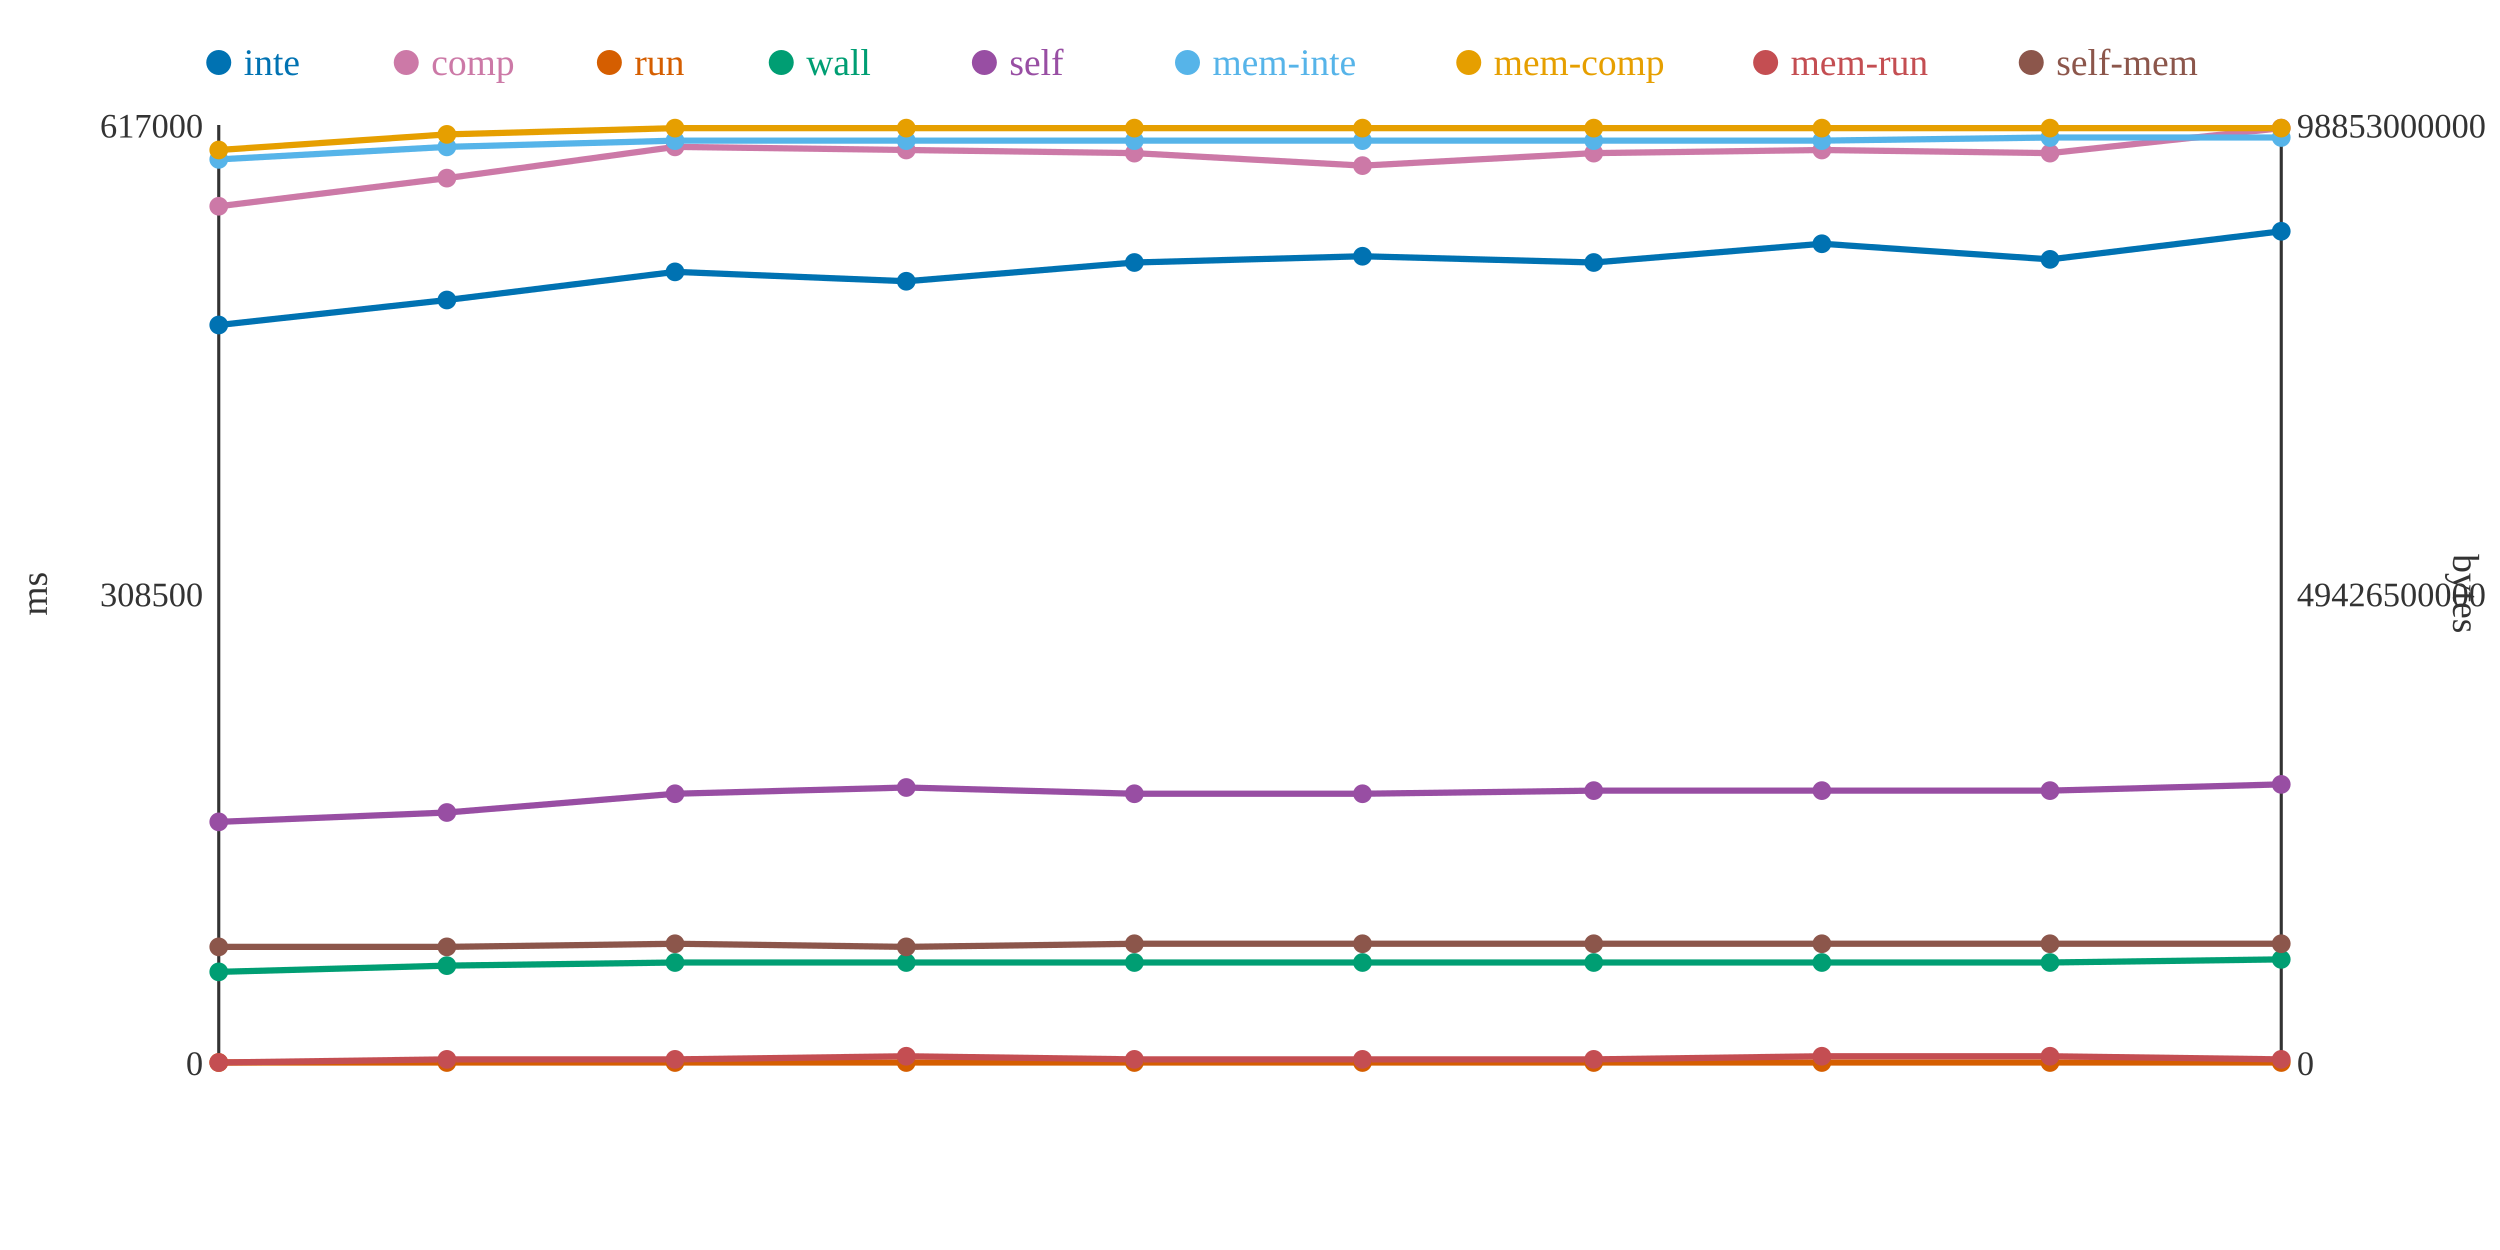
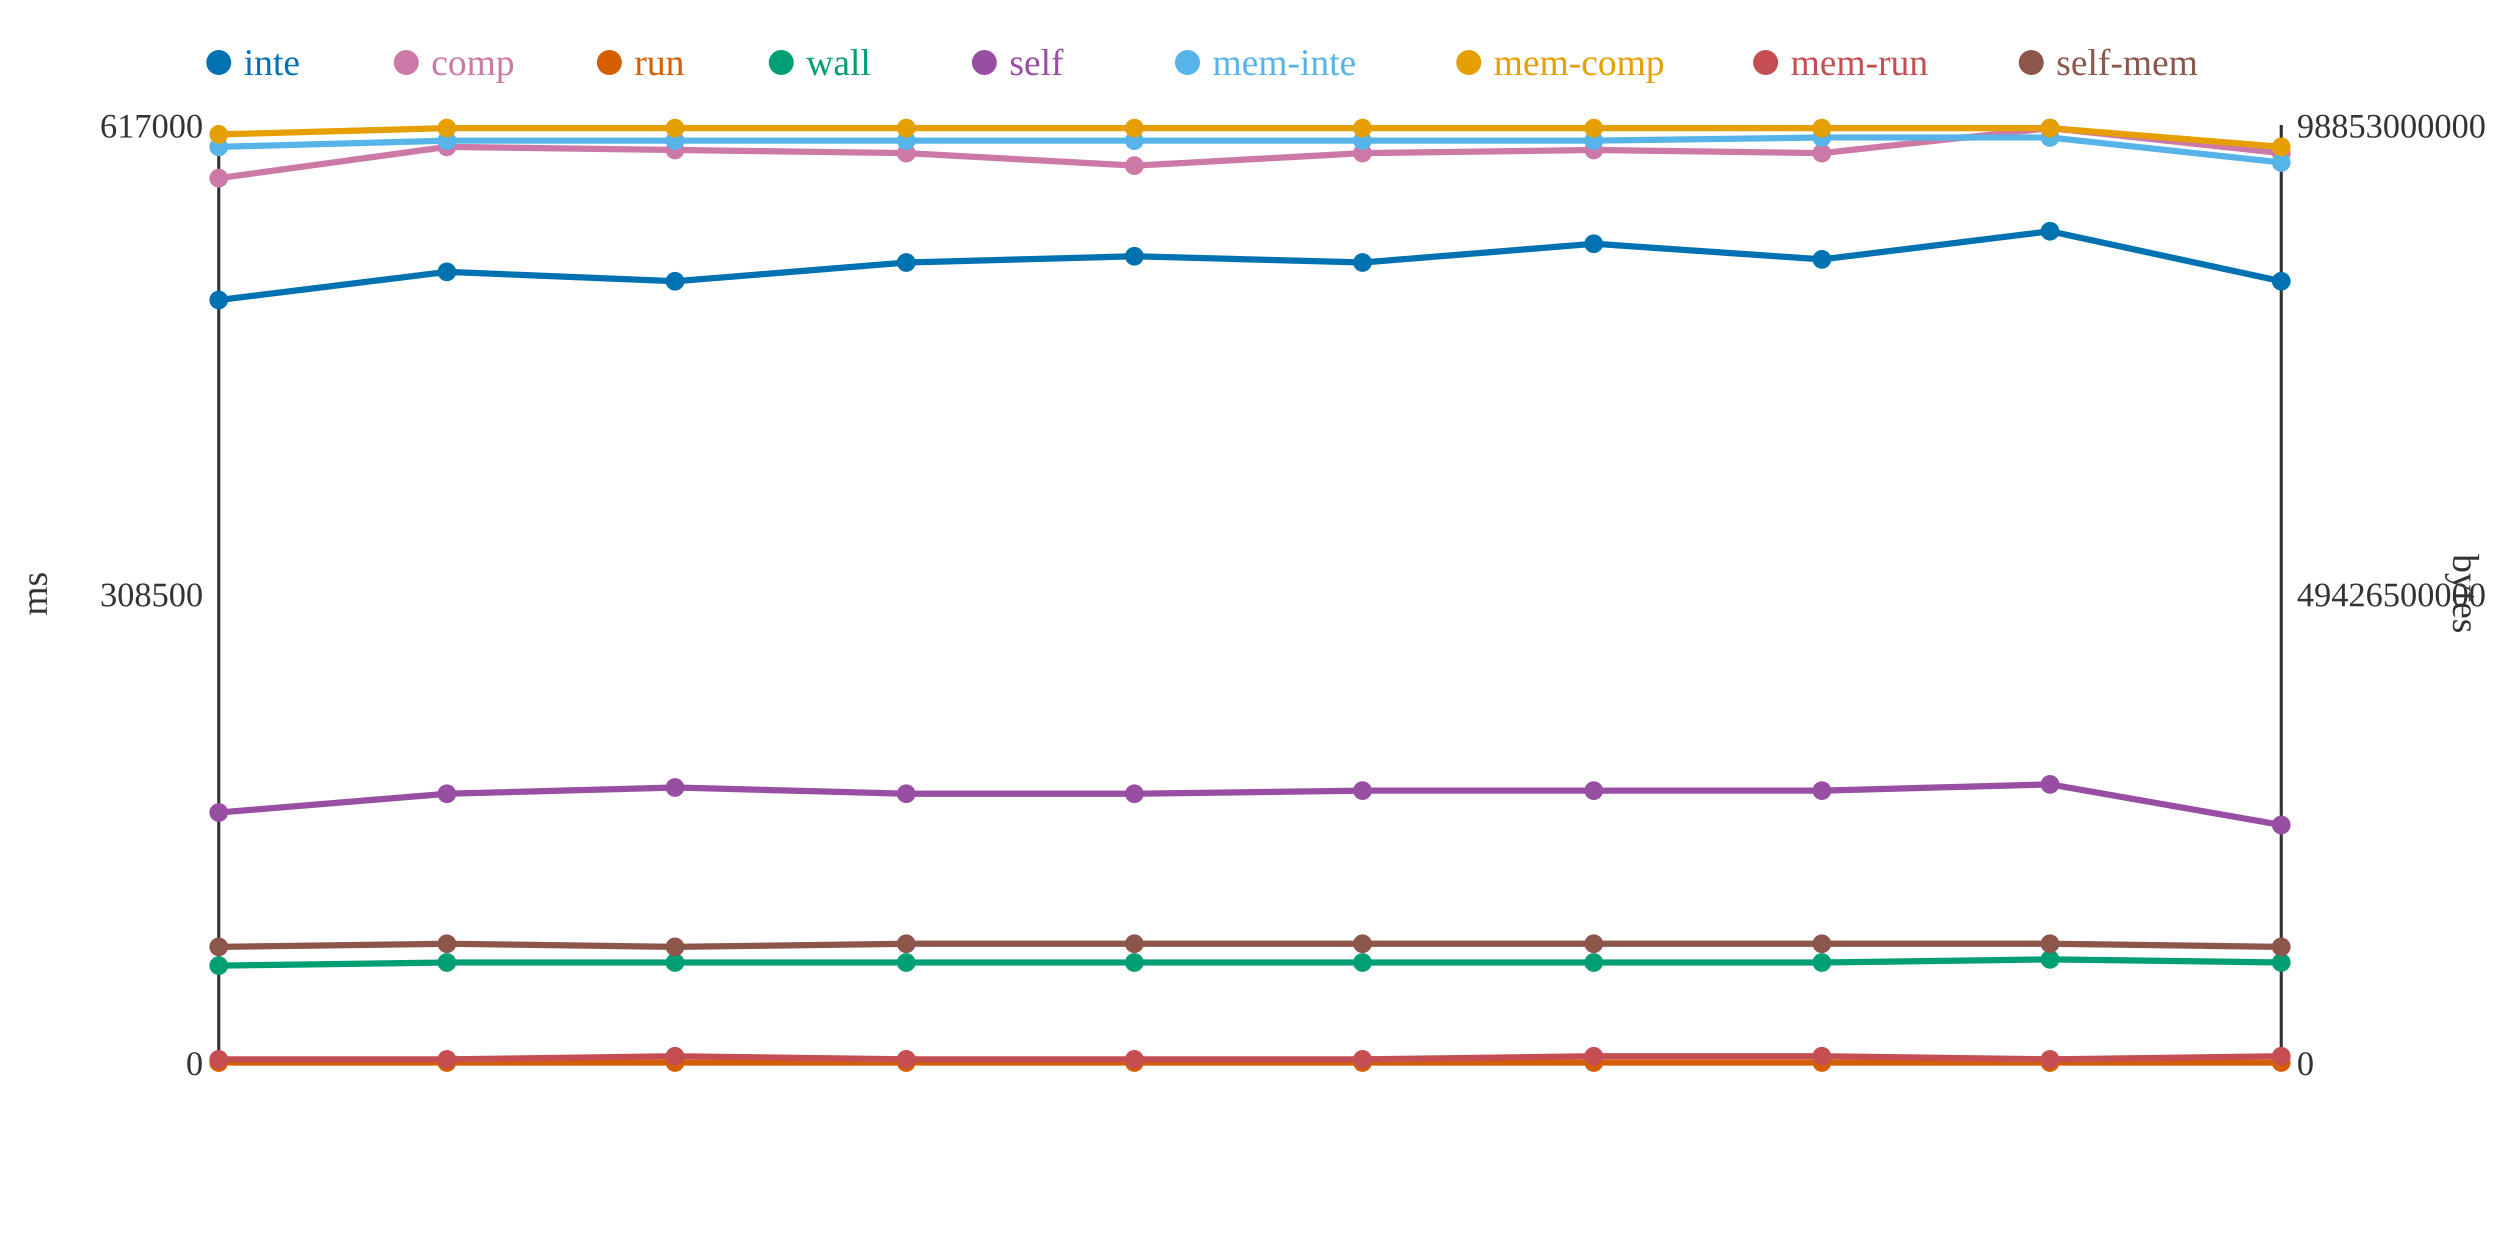
<svg xmlns="http://www.w3.org/2000/svg" width="800" height="400">
  <rect width="800" height="400" fill="white" />
  <line x1="70" y1="40" x2="70" y2="340" stroke="#333" stroke-width="1" />
  <line x1="70" y1="340" x2="730" y2="340" stroke="#333" stroke-width="1" />
  <line x1="730" y1="40" x2="730" y2="340" stroke="#333" stroke-width="1" />
  <text x="65" y="344" text-anchor="end" font-size="11" fill="#333">0</text>
  <text x="65" y="194" text-anchor="end" font-size="11" fill="#333">308500</text>
  <text x="65" y="44" text-anchor="end" font-size="11" fill="#333">617000</text>
  <text x="15" y="190" text-anchor="middle" font-size="12" fill="#333" transform="rotate(-90 15 190)">ms</text>
  <text x="735" y="344" text-anchor="start" font-size="11" fill="#333">0</text>
  <text x="735" y="194" text-anchor="start" font-size="11" fill="#333">49426500000</text>
  <text x="735" y="44" text-anchor="start" font-size="11" fill="#333">98853000000</text>
  <text x="785" y="190" text-anchor="middle" font-size="12" fill="#333" transform="rotate(90 785 190)">bytes</text>
-   <polyline points="70,104 143,96 216,87 290,90 363,84 436,82 510,84 583,78 656,83 730,74" fill="none" stroke="#0072B2" stroke-width="2" />
-   <polyline points="70,66 143,57 216,47 290,48 363,49 436,53 510,49 583,48 656,49 730,41" fill="none" stroke="#CC79A7" stroke-width="2" />
+   <polyline points="70,96 143,87 216,90 290,84 363,82 436,84 510,78 583,83 656,74 730,90" fill="none" stroke="#0072B2" stroke-width="2" />
+   <polyline points="70,57 143,47 216,48 290,49 363,53 436,49 510,48 583,49 656,41 730,49" fill="none" stroke="#CC79A7" stroke-width="2" />
  <polyline points="70,340 143,340 216,340 290,340 363,340 436,340 510,340 583,340 656,340 730,340" fill="none" stroke="#D55E00" stroke-width="2" />
-   <polyline points="70,311 143,309 216,308 290,308 363,308 436,308 510,308 583,308 656,308 730,307" fill="none" stroke="#009E73" stroke-width="2" />
-   <polyline points="70,263 143,260 216,254 290,252 363,254 436,254 510,253 583,253 656,253 730,251" fill="none" stroke="#984EA3" stroke-width="2" />
-   <polyline points="70,51 143,47 216,45 290,45 363,45 436,45 510,45 583,45 656,44 730,44" fill="none" stroke="#56B4E9" stroke-width="2" />
-   <polyline points="70,48 143,43 216,41 290,41 363,41 436,41 510,41 583,41 656,41 730,41" fill="none" stroke="#E69F00" stroke-width="2" />
-   <polyline points="70,340 143,339 216,339 290,338 363,339 436,339 510,339 583,338 656,338 730,339" fill="none" stroke="#C44E52" stroke-width="2" />
-   <polyline points="70,303 143,303 216,302 290,303 363,302 436,302 510,302 583,302 656,302 730,302" fill="none" stroke="#8C564B" stroke-width="2" />
-   <circle cx="70" cy="104" r="3" fill="#0072B2" />
-   <circle cx="70" cy="66" r="3" fill="#CC79A7" />
+   <polyline points="70,309 143,308 216,308 290,308 363,308 436,308 510,308 583,308 656,307 730,308" fill="none" stroke="#009E73" stroke-width="2" />
+   <polyline points="70,260 143,254 216,252 290,254 363,254 436,253 510,253 583,253 656,251 730,264" fill="none" stroke="#984EA3" stroke-width="2" />
+   <polyline points="70,47 143,45 216,45 290,45 363,45 436,45 510,45 583,44 656,44 730,52" fill="none" stroke="#56B4E9" stroke-width="2" />
+   <polyline points="70,43 143,41 216,41 290,41 363,41 436,41 510,41 583,41 656,41 730,47" fill="none" stroke="#E69F00" stroke-width="2" />
+   <polyline points="70,339 143,339 216,338 290,339 363,339 436,339 510,338 583,338 656,339 730,338" fill="none" stroke="#C44E52" stroke-width="2" />
+   <polyline points="70,303 143,302 216,303 290,302 363,302 436,302 510,302 583,302 656,302 730,303" fill="none" stroke="#8C564B" stroke-width="2" />
+   <circle cx="70" cy="96" r="3" fill="#0072B2" />
+   <circle cx="70" cy="57" r="3" fill="#CC79A7" />
  <circle cx="70" cy="340" r="3" fill="#D55E00" />
-   <circle cx="70" cy="311" r="3" fill="#009E73" />
-   <circle cx="70" cy="263" r="3" fill="#984EA3" />
-   <circle cx="70" cy="51" r="3" fill="#56B4E9" />
-   <circle cx="70" cy="48" r="3" fill="#E69F00" />
-   <circle cx="70" cy="340" r="3" fill="#C44E52" />
+   <circle cx="70" cy="309" r="3" fill="#009E73" />
+   <circle cx="70" cy="260" r="3" fill="#984EA3" />
+   <circle cx="70" cy="47" r="3" fill="#56B4E9" />
+   <circle cx="70" cy="43" r="3" fill="#E69F00" />
+   <circle cx="70" cy="339" r="3" fill="#C44E52" />
  <circle cx="70" cy="303" r="3" fill="#8C564B" />
-   <circle cx="143" cy="96" r="3" fill="#0072B2" />
-   <circle cx="143" cy="57" r="3" fill="#CC79A7" />
+   <circle cx="143" cy="87" r="3" fill="#0072B2" />
+   <circle cx="143" cy="47" r="3" fill="#CC79A7" />
  <circle cx="143" cy="340" r="3" fill="#D55E00" />
-   <circle cx="143" cy="309" r="3" fill="#009E73" />
-   <circle cx="143" cy="260" r="3" fill="#984EA3" />
-   <circle cx="143" cy="47" r="3" fill="#56B4E9" />
-   <circle cx="143" cy="43" r="3" fill="#E69F00" />
+   <circle cx="143" cy="308" r="3" fill="#009E73" />
+   <circle cx="143" cy="254" r="3" fill="#984EA3" />
+   <circle cx="143" cy="45" r="3" fill="#56B4E9" />
+   <circle cx="143" cy="41" r="3" fill="#E69F00" />
  <circle cx="143" cy="339" r="3" fill="#C44E52" />
-   <circle cx="143" cy="303" r="3" fill="#8C564B" />
-   <circle cx="216" cy="87" r="3" fill="#0072B2" />
-   <circle cx="216" cy="47" r="3" fill="#CC79A7" />
+   <circle cx="143" cy="302" r="3" fill="#8C564B" />
+   <circle cx="216" cy="90" r="3" fill="#0072B2" />
+   <circle cx="216" cy="48" r="3" fill="#CC79A7" />
  <circle cx="216" cy="340" r="3" fill="#D55E00" />
  <circle cx="216" cy="308" r="3" fill="#009E73" />
-   <circle cx="216" cy="254" r="3" fill="#984EA3" />
+   <circle cx="216" cy="252" r="3" fill="#984EA3" />
  <circle cx="216" cy="45" r="3" fill="#56B4E9" />
  <circle cx="216" cy="41" r="3" fill="#E69F00" />
-   <circle cx="216" cy="339" r="3" fill="#C44E52" />
-   <circle cx="216" cy="302" r="3" fill="#8C564B" />
-   <circle cx="290" cy="90" r="3" fill="#0072B2" />
-   <circle cx="290" cy="48" r="3" fill="#CC79A7" />
+   <circle cx="216" cy="338" r="3" fill="#C44E52" />
+   <circle cx="216" cy="303" r="3" fill="#8C564B" />
+   <circle cx="290" cy="84" r="3" fill="#0072B2" />
+   <circle cx="290" cy="49" r="3" fill="#CC79A7" />
  <circle cx="290" cy="340" r="3" fill="#D55E00" />
  <circle cx="290" cy="308" r="3" fill="#009E73" />
-   <circle cx="290" cy="252" r="3" fill="#984EA3" />
+   <circle cx="290" cy="254" r="3" fill="#984EA3" />
  <circle cx="290" cy="45" r="3" fill="#56B4E9" />
  <circle cx="290" cy="41" r="3" fill="#E69F00" />
-   <circle cx="290" cy="338" r="3" fill="#C44E52" />
-   <circle cx="290" cy="303" r="3" fill="#8C564B" />
-   <circle cx="363" cy="84" r="3" fill="#0072B2" />
-   <circle cx="363" cy="49" r="3" fill="#CC79A7" />
+   <circle cx="290" cy="339" r="3" fill="#C44E52" />
+   <circle cx="290" cy="302" r="3" fill="#8C564B" />
+   <circle cx="363" cy="82" r="3" fill="#0072B2" />
+   <circle cx="363" cy="53" r="3" fill="#CC79A7" />
  <circle cx="363" cy="340" r="3" fill="#D55E00" />
  <circle cx="363" cy="308" r="3" fill="#009E73" />
  <circle cx="363" cy="254" r="3" fill="#984EA3" />
  <circle cx="363" cy="45" r="3" fill="#56B4E9" />
  <circle cx="363" cy="41" r="3" fill="#E69F00" />
  <circle cx="363" cy="339" r="3" fill="#C44E52" />
  <circle cx="363" cy="302" r="3" fill="#8C564B" />
-   <circle cx="436" cy="82" r="3" fill="#0072B2" />
-   <circle cx="436" cy="53" r="3" fill="#CC79A7" />
+   <circle cx="436" cy="84" r="3" fill="#0072B2" />
+   <circle cx="436" cy="49" r="3" fill="#CC79A7" />
  <circle cx="436" cy="340" r="3" fill="#D55E00" />
  <circle cx="436" cy="308" r="3" fill="#009E73" />
-   <circle cx="436" cy="254" r="3" fill="#984EA3" />
+   <circle cx="436" cy="253" r="3" fill="#984EA3" />
  <circle cx="436" cy="45" r="3" fill="#56B4E9" />
  <circle cx="436" cy="41" r="3" fill="#E69F00" />
  <circle cx="436" cy="339" r="3" fill="#C44E52" />
  <circle cx="436" cy="302" r="3" fill="#8C564B" />
-   <circle cx="510" cy="84" r="3" fill="#0072B2" />
-   <circle cx="510" cy="49" r="3" fill="#CC79A7" />
+   <circle cx="510" cy="78" r="3" fill="#0072B2" />
+   <circle cx="510" cy="48" r="3" fill="#CC79A7" />
  <circle cx="510" cy="340" r="3" fill="#D55E00" />
  <circle cx="510" cy="308" r="3" fill="#009E73" />
  <circle cx="510" cy="253" r="3" fill="#984EA3" />
  <circle cx="510" cy="45" r="3" fill="#56B4E9" />
  <circle cx="510" cy="41" r="3" fill="#E69F00" />
-   <circle cx="510" cy="339" r="3" fill="#C44E52" />
+   <circle cx="510" cy="338" r="3" fill="#C44E52" />
  <circle cx="510" cy="302" r="3" fill="#8C564B" />
-   <circle cx="583" cy="78" r="3" fill="#0072B2" />
-   <circle cx="583" cy="48" r="3" fill="#CC79A7" />
+   <circle cx="583" cy="83" r="3" fill="#0072B2" />
+   <circle cx="583" cy="49" r="3" fill="#CC79A7" />
  <circle cx="583" cy="340" r="3" fill="#D55E00" />
  <circle cx="583" cy="308" r="3" fill="#009E73" />
  <circle cx="583" cy="253" r="3" fill="#984EA3" />
-   <circle cx="583" cy="45" r="3" fill="#56B4E9" />
+   <circle cx="583" cy="44" r="3" fill="#56B4E9" />
  <circle cx="583" cy="41" r="3" fill="#E69F00" />
  <circle cx="583" cy="338" r="3" fill="#C44E52" />
  <circle cx="583" cy="302" r="3" fill="#8C564B" />
-   <circle cx="656" cy="83" r="3" fill="#0072B2" />
-   <circle cx="656" cy="49" r="3" fill="#CC79A7" />
+   <circle cx="656" cy="74" r="3" fill="#0072B2" />
+   <circle cx="656" cy="41" r="3" fill="#CC79A7" />
  <circle cx="656" cy="340" r="3" fill="#D55E00" />
-   <circle cx="656" cy="308" r="3" fill="#009E73" />
-   <circle cx="656" cy="253" r="3" fill="#984EA3" />
+   <circle cx="656" cy="307" r="3" fill="#009E73" />
+   <circle cx="656" cy="251" r="3" fill="#984EA3" />
  <circle cx="656" cy="44" r="3" fill="#56B4E9" />
  <circle cx="656" cy="41" r="3" fill="#E69F00" />
-   <circle cx="656" cy="338" r="3" fill="#C44E52" />
+   <circle cx="656" cy="339" r="3" fill="#C44E52" />
  <circle cx="656" cy="302" r="3" fill="#8C564B" />
-   <circle cx="730" cy="74" r="3" fill="#0072B2" />
-   <circle cx="730" cy="41" r="3" fill="#CC79A7" />
+   <circle cx="730" cy="90" r="3" fill="#0072B2" />
+   <circle cx="730" cy="49" r="3" fill="#CC79A7" />
  <circle cx="730" cy="340" r="3" fill="#D55E00" />
-   <circle cx="730" cy="307" r="3" fill="#009E73" />
-   <circle cx="730" cy="251" r="3" fill="#984EA3" />
-   <circle cx="730" cy="44" r="3" fill="#56B4E9" />
-   <circle cx="730" cy="41" r="3" fill="#E69F00" />
-   <circle cx="730" cy="339" r="3" fill="#C44E52" />
-   <circle cx="730" cy="302" r="3" fill="#8C564B" />
+   <circle cx="730" cy="308" r="3" fill="#009E73" />
+   <circle cx="730" cy="264" r="3" fill="#984EA3" />
+   <circle cx="730" cy="52" r="3" fill="#56B4E9" />
+   <circle cx="730" cy="47" r="3" fill="#E69F00" />
+   <circle cx="730" cy="338" r="3" fill="#C44E52" />
+   <circle cx="730" cy="303" r="3" fill="#8C564B" />
  <circle cx="70" cy="20" r="4" fill="#0072B2" />
  <text x="78" y="24" text-anchor="start" font-size="12" fill="#0072B2">inte</text>
  <circle cx="130" cy="20" r="4" fill="#CC79A7" />
  <text x="138" y="24" text-anchor="start" font-size="12" fill="#CC79A7">comp</text>
  <circle cx="195" cy="20" r="4" fill="#D55E00" />
  <text x="203" y="24" text-anchor="start" font-size="12" fill="#D55E00">run</text>
  <circle cx="250" cy="20" r="4" fill="#009E73" />
  <text x="258" y="24" text-anchor="start" font-size="12" fill="#009E73">wall</text>
  <circle cx="315" cy="20" r="4" fill="#984EA3" />
  <text x="323" y="24" text-anchor="start" font-size="12" fill="#984EA3">self</text>
  <circle cx="380" cy="20" r="4" fill="#56B4E9" />
  <text x="388" y="24" text-anchor="start" font-size="12" fill="#56B4E9">mem-inte</text>
  <circle cx="470" cy="20" r="4" fill="#E69F00" />
  <text x="478" y="24" text-anchor="start" font-size="12" fill="#E69F00">mem-comp</text>
  <circle cx="565" cy="20" r="4" fill="#C44E52" />
  <text x="573" y="24" text-anchor="start" font-size="12" fill="#C44E52">mem-run</text>
  <circle cx="650" cy="20" r="4" fill="#8C564B" />
  <text x="658" y="24" text-anchor="start" font-size="12" fill="#8C564B">self-mem</text>
</svg>
